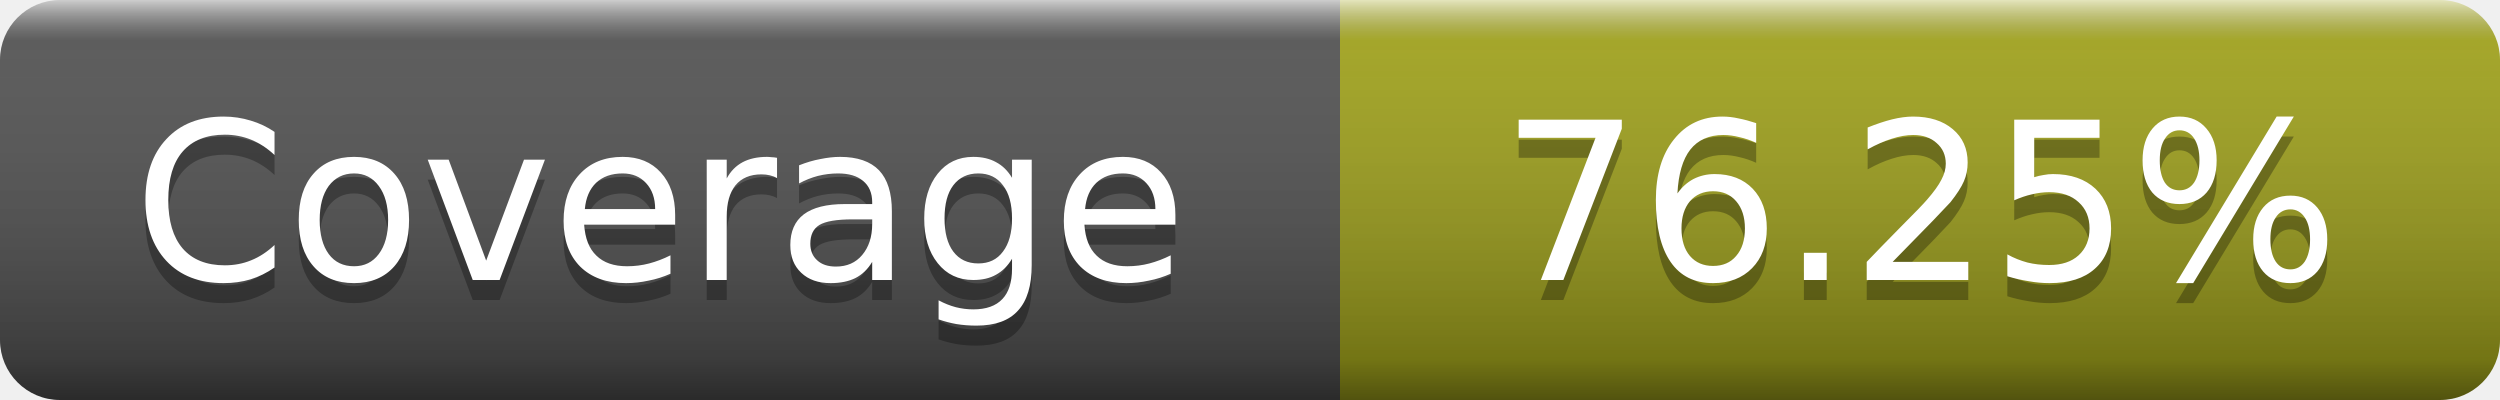
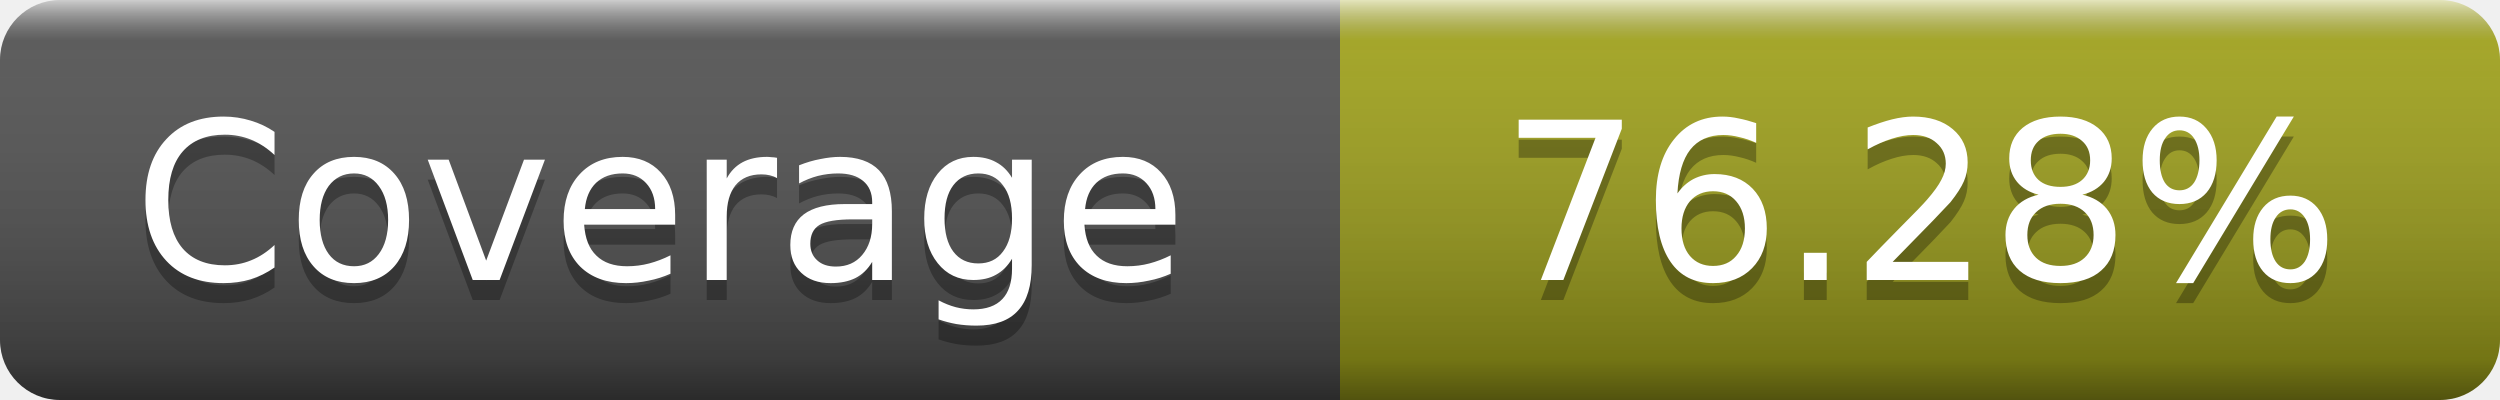
- <svg xmlns="http://www.w3.org/2000/svg" width="125" height="20" role="img" aria-label="Coverage: 76.25%">
+ <svg xmlns="http://www.w3.org/2000/svg" width="125" height="20" role="img" aria-label="Coverage: 76.28%">
  <linearGradient id="s" x2="0" y2="100%">
    <stop offset="0" stop-color="#fff" stop-opacity=".7" />
    <stop offset=".1" stop-color="#aaa" stop-opacity=".1" />
    <stop offset=".9" stop-opacity=".3" />
    <stop offset="1" stop-opacity=".5" />
  </linearGradient>
  <mask id="m">
    <rect width="125" height="20" rx="3" fill="#fff" />
  </mask>
  <g mask="url(#m)">
    <rect width="67" height="20" fill="#555" />
    <rect x="67" width="58" height="20" fill="#a4a61d" />
    <rect width="125" height="20" fill="url(#s)" />
  </g>
  <g fill="#fff" text-anchor="middle" font-family="DejaVu Sans,Verdana,Geneva,sans-serif" font-size="11" text-rendering="geometricPrecision">
    <text x="33" y="15" fill="#010101" fill-opacity=".3">Coverage</text>
    <text x="33" y="14">Coverage</text>
-     <text x="96" y="15" fill="#010101" fill-opacity=".3">76.25%</text>
-     <text x="96" y="14">76.25%</text>
+     <text x="96" y="15" fill="#010101" fill-opacity=".3">76.28%</text>
+     <text x="96" y="14">76.28%</text>
  </g>
</svg>
